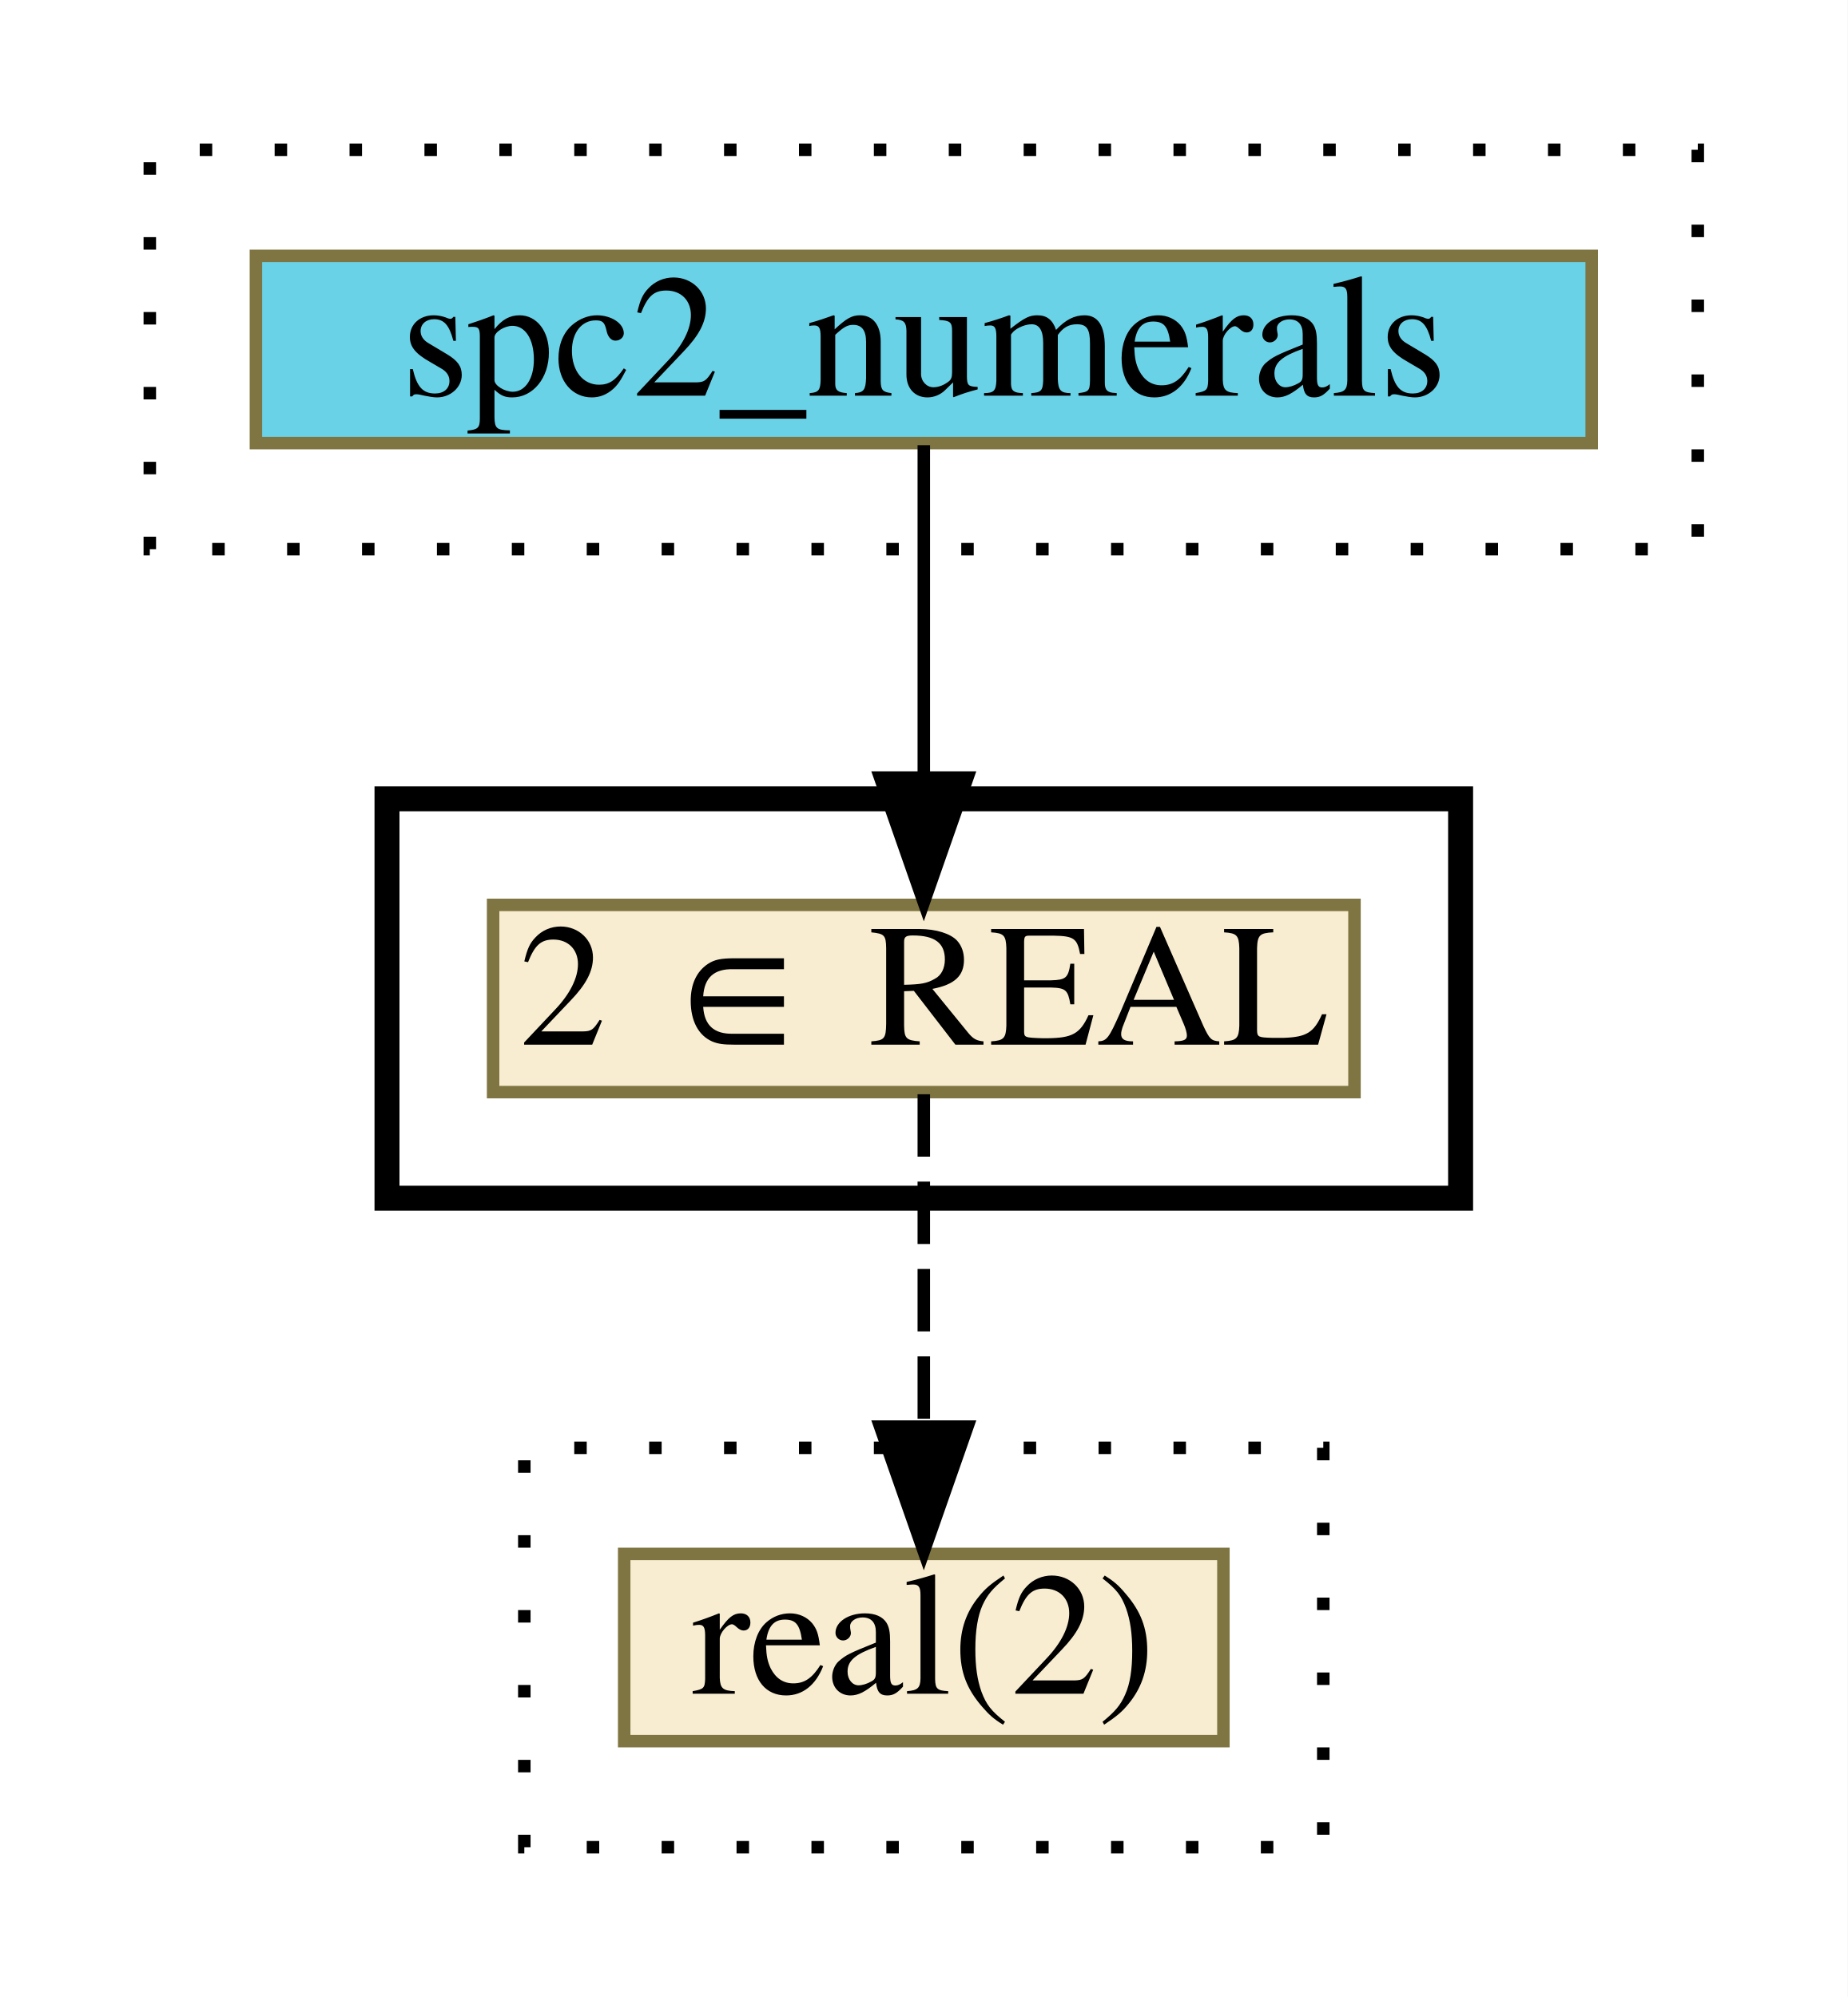
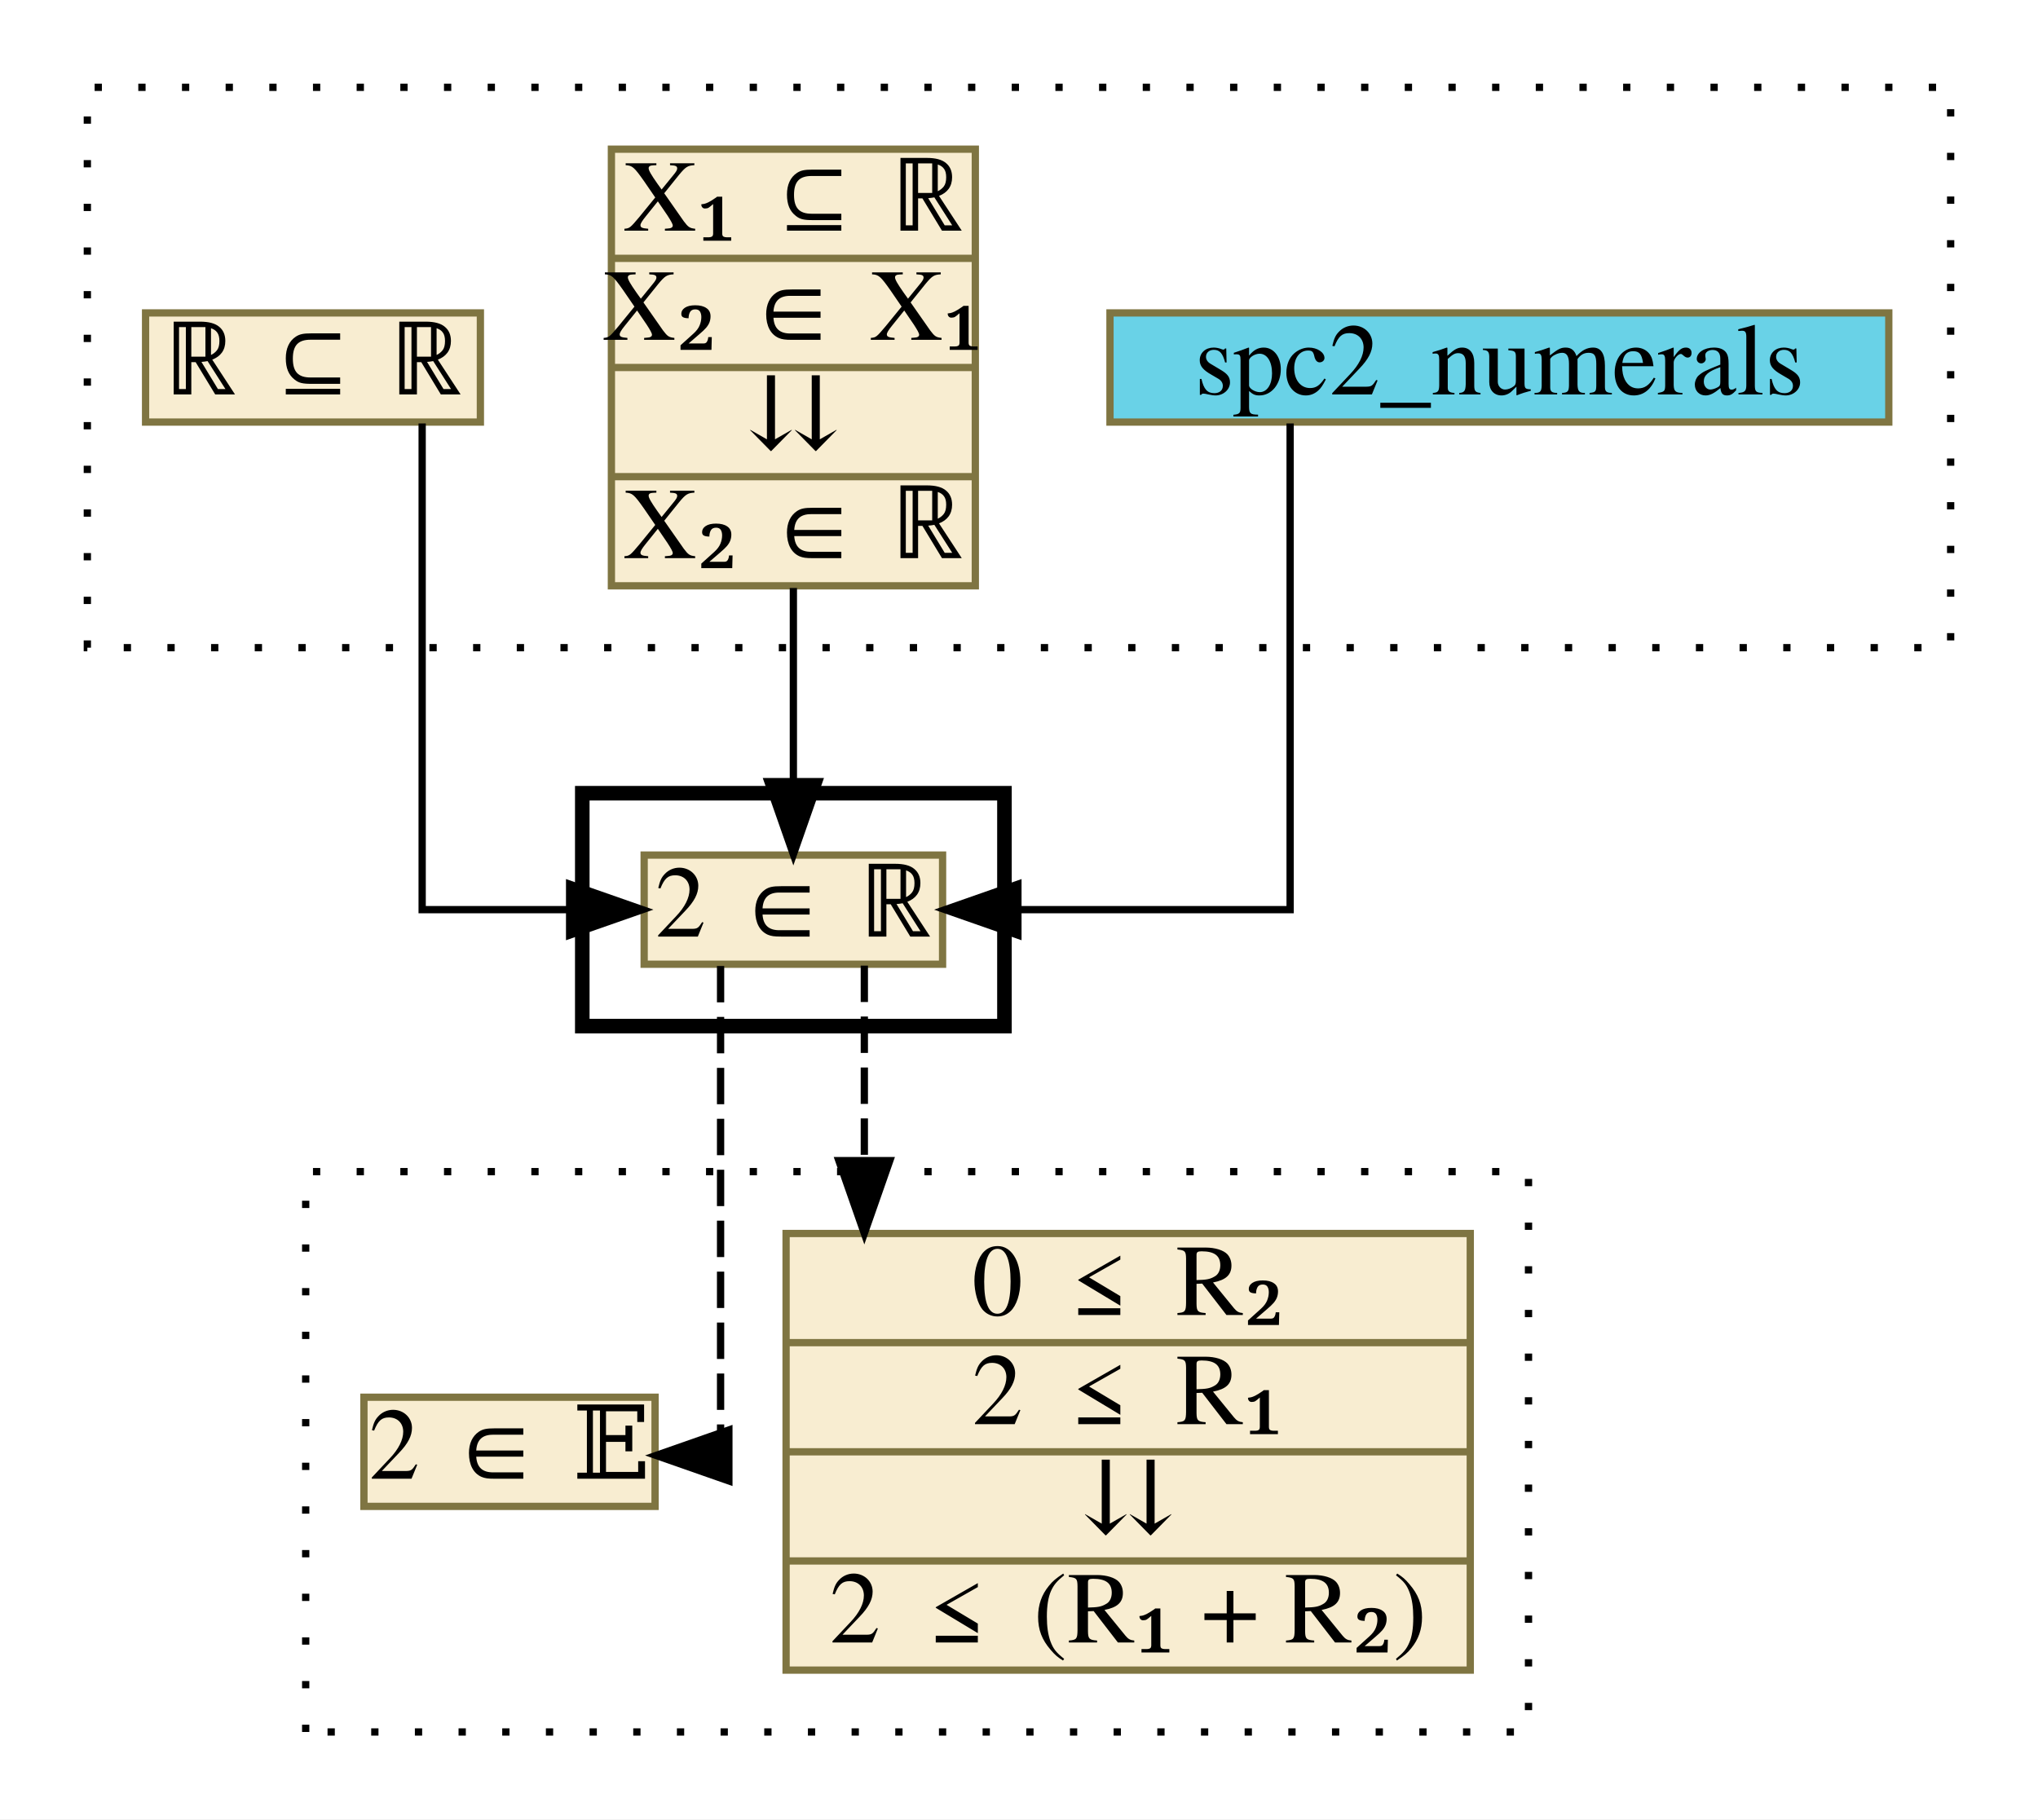
- <svg xmlns="http://www.w3.org/2000/svg" xmlns:xlink="http://www.w3.org/1999/xlink" width="148pt" height="160pt" viewBox="0.00 0.00 148.00 160.00">
-   <g id="graph0" class="graph" transform="scale(1 1) rotate(0) translate(4 156)">
-     <polygon fill="white" stroke="transparent" points="-4,4 -4,-156 144,-156 144,4 -4,4" />
+ <svg xmlns="http://www.w3.org/2000/svg" xmlns:xlink="http://www.w3.org/1999/xlink" width="280pt" height="250pt" viewBox="0.00 0.00 280.00 250.00">
+   <g id="graph0" class="graph" transform="scale(1 1) rotate(0) translate(4 246)">
+     <polygon fill="white" stroke="transparent" points="-4,4 -4,-246 276,-246 276,4 -4,4" />
    <g id="clust1" class="cluster">
-       <polygon fill="none" stroke="black" stroke-dasharray="1,5" points="8,-112 8,-144 132,-144 132,-112 8,-112" />
+       <polygon fill="none" stroke="black" stroke-dasharray="1,5" points="8,-157 8,-234 264,-234 264,-157 8,-157" />
    </g>
    <g id="clust2" class="cluster">
-       <polygon fill="none" stroke="black" stroke-width="2" points="27,-60 27,-92 113,-92 113,-60 27,-60" />
+       <polygon fill="none" stroke="black" stroke-width="2" points="76,-105 76,-137 134,-137 134,-105 76,-105" />
    </g>
    <g id="clust3" class="cluster">
-       <polygon fill="none" stroke="black" stroke-dasharray="1,5" points="38,-8 38,-40 102,-40 102,-8 38,-8" />
+       <polygon fill="none" stroke="black" stroke-dasharray="1,5" points="38,-8 38,-85 206,-85 206,-8 38,-8" />
    </g>
    <g id="node1" class="node">
      <g id="a_node1">
        <a xlink:href="http://grid01.ciirc.cvut.cz/~mptp/7.13.01_4.181.1147/html/numerals.html#SPC2" xlink:title="spc2_numerals" target="_blank">
-           <polygon fill="#69d2e7" stroke="#7f7542" points="16.5,-120.5 16.5,-135.5 123.5,-135.5 123.5,-120.5 16.5,-120.5" />
-           <text text-anchor="middle" x="70" y="-124.3" font-family="Times,serif" font-size="14.00">spc2_numerals</text>
+           <polygon fill="#69d2e7" stroke="#7f7542" points="148.5,-188 148.5,-203 255.5,-203 255.5,-188 148.5,-188" />
+           <text text-anchor="middle" x="202" y="-191.8" font-family="Times,serif" font-size="14.00">spc2_numerals</text>
        </a>
      </g>
    </g>
-     <g id="node2" class="node">
-       <g id="a_node2">
-         <a xlink:href="c_0_121.html" xlink:title="{2 ∈ REAL}" target="_parent">
-           <polygon fill="#f8edd1" stroke="#7f7542" points="35.5,-68.5 35.5,-83.5 104.5,-83.5 104.5,-68.5 35.5,-68.5" />
-           <text text-anchor="middle" x="70" y="-72.3" font-family="Times,serif" font-size="14.00">2 ∈ REAL</text>
+     <g id="node4" class="node">
+       <g id="a_node4">
+         <a xlink:href="c_0_121.html" xlink:title="{2 ∈ ℝ}" target="_parent">
+           <polygon fill="#f8edd1" stroke="#7f7542" points="84.5,-113.5 84.5,-128.5 125.5,-128.5 125.5,-113.5 84.5,-113.5" />
+           <text text-anchor="middle" x="105" y="-117.3" font-family="Times,serif" font-size="14.00">2 ∈ ℝ</text>
        </a>
      </g>
    </g>
    <g id="edge1" class="edge">
-       <path fill="none" stroke="black" d="M70,-120.33C70,-120.33 70,-93.7 70,-93.7" />
-       <polygon fill="black" stroke="black" points="73.5,-93.7 70,-83.7 66.5,-93.7 73.5,-93.7" />
+       <path fill="none" stroke="black" d="M173.25,-187.81C173.25,-168.77 173.25,-121 173.25,-121 173.25,-121 135.85,-121 135.85,-121" />
+       <polygon fill="black" stroke="black" points="135.85,-117.5 125.85,-121 135.85,-124.5 135.85,-117.5" />
    </g>
-     <g id="node3" class="node">
-       <g id="a_node3">
-         <a xlink:href="c_0_139.html" xlink:title="{real(2)}" target="_parent">
-           <polygon fill="#f8edd1" stroke="#7f7542" points="46,-16.5 46,-31.5 94,-31.5 94,-16.5 46,-16.5" />
-           <text text-anchor="middle" x="70" y="-20.3" font-family="Times,serif" font-size="14.00">real(2)</text>
+     <g id="node2" class="node">
+       <g id="a_node2">
+         <a xlink:href="c_0_118.html" xlink:title="{X₁ ⊆ ℝ|X₂ ∈ X₁|⇊|X₂ ∈ ℝ}" target="_parent">
+           <polygon fill="#f8edd1" stroke="#7f7542" points="80,-165.5 80,-225.5 130,-225.5 130,-165.5 80,-165.5" />
+           <text text-anchor="middle" x="105" y="-214.3" font-family="Times,serif" font-size="14.00">X₁ ⊆ ℝ</text>
+           <polyline fill="none" stroke="#7f7542" points="80,-210.5 130,-210.5 " />
+           <text text-anchor="middle" x="105" y="-199.3" font-family="Times,serif" font-size="14.00">X₂ ∈ X₁</text>
+           <polyline fill="none" stroke="#7f7542" points="80,-195.5 130,-195.5 " />
+           <text text-anchor="middle" x="105" y="-184.3" font-family="Times,serif" font-size="14.00">⇊</text>
+           <polyline fill="none" stroke="#7f7542" points="80,-180.5 130,-180.5 " />
+           <text text-anchor="middle" x="105" y="-169.3" font-family="Times,serif" font-size="14.00">X₂ ∈ ℝ</text>
        </a>
      </g>
    </g>
    <g id="edge2" class="edge">
-       <path fill="none" stroke="black" stroke-dasharray="5,2" d="M70,-68.33C70,-68.33 70,-41.7 70,-41.7" />
-       <polygon fill="black" stroke="black" points="73.5,-41.7 70,-31.7 66.5,-41.7 73.5,-41.7" />
+       <path fill="none" stroke="black" d="M105,-165.2C105,-165.2 105,-138.59 105,-138.59" />
+       <polygon fill="black" stroke="black" points="108.5,-138.59 105,-128.59 101.5,-138.59 108.5,-138.59" />
+     </g>
+     <g id="node3" class="node">
+       <g id="a_node3">
+         <a xlink:href="c_0_120.html" xlink:title="{ℝ ⊆ ℝ}" target="_parent">
+           <polygon fill="#f8edd1" stroke="#7f7542" points="16,-188 16,-203 62,-203 62,-188 16,-188" />
+           <text text-anchor="middle" x="39" y="-191.8" font-family="Times,serif" font-size="14.00">ℝ ⊆ ℝ</text>
+         </a>
+       </g>
+     </g>
+     <g id="edge3" class="edge">
+       <path fill="none" stroke="black" d="M54,-187.81C54,-168.77 54,-121 54,-121 54,-121 74.26,-121 74.26,-121" />
+       <polygon fill="black" stroke="black" points="74.26,-124.5 84.26,-121 74.26,-117.5 74.26,-124.5" />
+     </g>
+     <g id="node5" class="node">
+       <g id="a_node5">
+         <a xlink:href="c_0_137.html" xlink:title="{0 ≤ R₂|2 ≤ R₁|⇊|2 ≤ (R₁ + R₂)}" target="_parent">
+           <polygon fill="#f8edd1" stroke="#7f7542" points="104,-16.5 104,-76.5 198,-76.5 198,-16.5 104,-16.5" />
+           <text text-anchor="middle" x="151" y="-65.3" font-family="Times,serif" font-size="14.00">0 ≤ R₂</text>
+           <polyline fill="none" stroke="#7f7542" points="104,-61.5 198,-61.5 " />
+           <text text-anchor="middle" x="151" y="-50.3" font-family="Times,serif" font-size="14.00">2 ≤ R₁</text>
+           <polyline fill="none" stroke="#7f7542" points="104,-46.5 198,-46.5 " />
+           <text text-anchor="middle" x="151" y="-35.3" font-family="Times,serif" font-size="14.00">⇊</text>
+           <polyline fill="none" stroke="#7f7542" points="104,-31.5 198,-31.5 " />
+           <text text-anchor="middle" x="151" y="-20.3" font-family="Times,serif" font-size="14.00">2 ≤ (R₁ + R₂)</text>
+         </a>
+       </g>
+     </g>
+     <g id="edge4" class="edge">
+       <path fill="none" stroke="black" stroke-dasharray="5,2" d="M114.75,-113.31C114.75,-113.31 114.75,-86.51 114.75,-86.51" />
+       <polygon fill="black" stroke="black" points="118.25,-86.51 114.75,-76.51 111.25,-86.51 118.25,-86.51" />
+     </g>
+     <g id="node6" class="node">
+       <g id="a_node6">
+         <a xlink:href="c_0_176.html" xlink:title="{2 ∈ 𝔼}" target="_parent">
+           <polygon fill="#f8edd1" stroke="#7f7542" points="46,-39 46,-54 86,-54 86,-39 46,-39" />
+           <text text-anchor="middle" x="66" y="-42.8" font-family="Times,serif" font-size="14.00">2 ∈ 𝔼</text>
+         </a>
+       </g>
+     </g>
+     <g id="edge5" class="edge">
+       <path fill="none" stroke="black" stroke-dasharray="5,2" d="M95,-113.26C95,-94.09 95,-46 95,-46 95,-46 94.11,-46 94.11,-46" />
+       <polygon fill="black" stroke="black" points="96.14,-42.5 86.14,-46 96.14,-49.5 96.14,-42.5" />
    </g>
  </g>
</svg>
